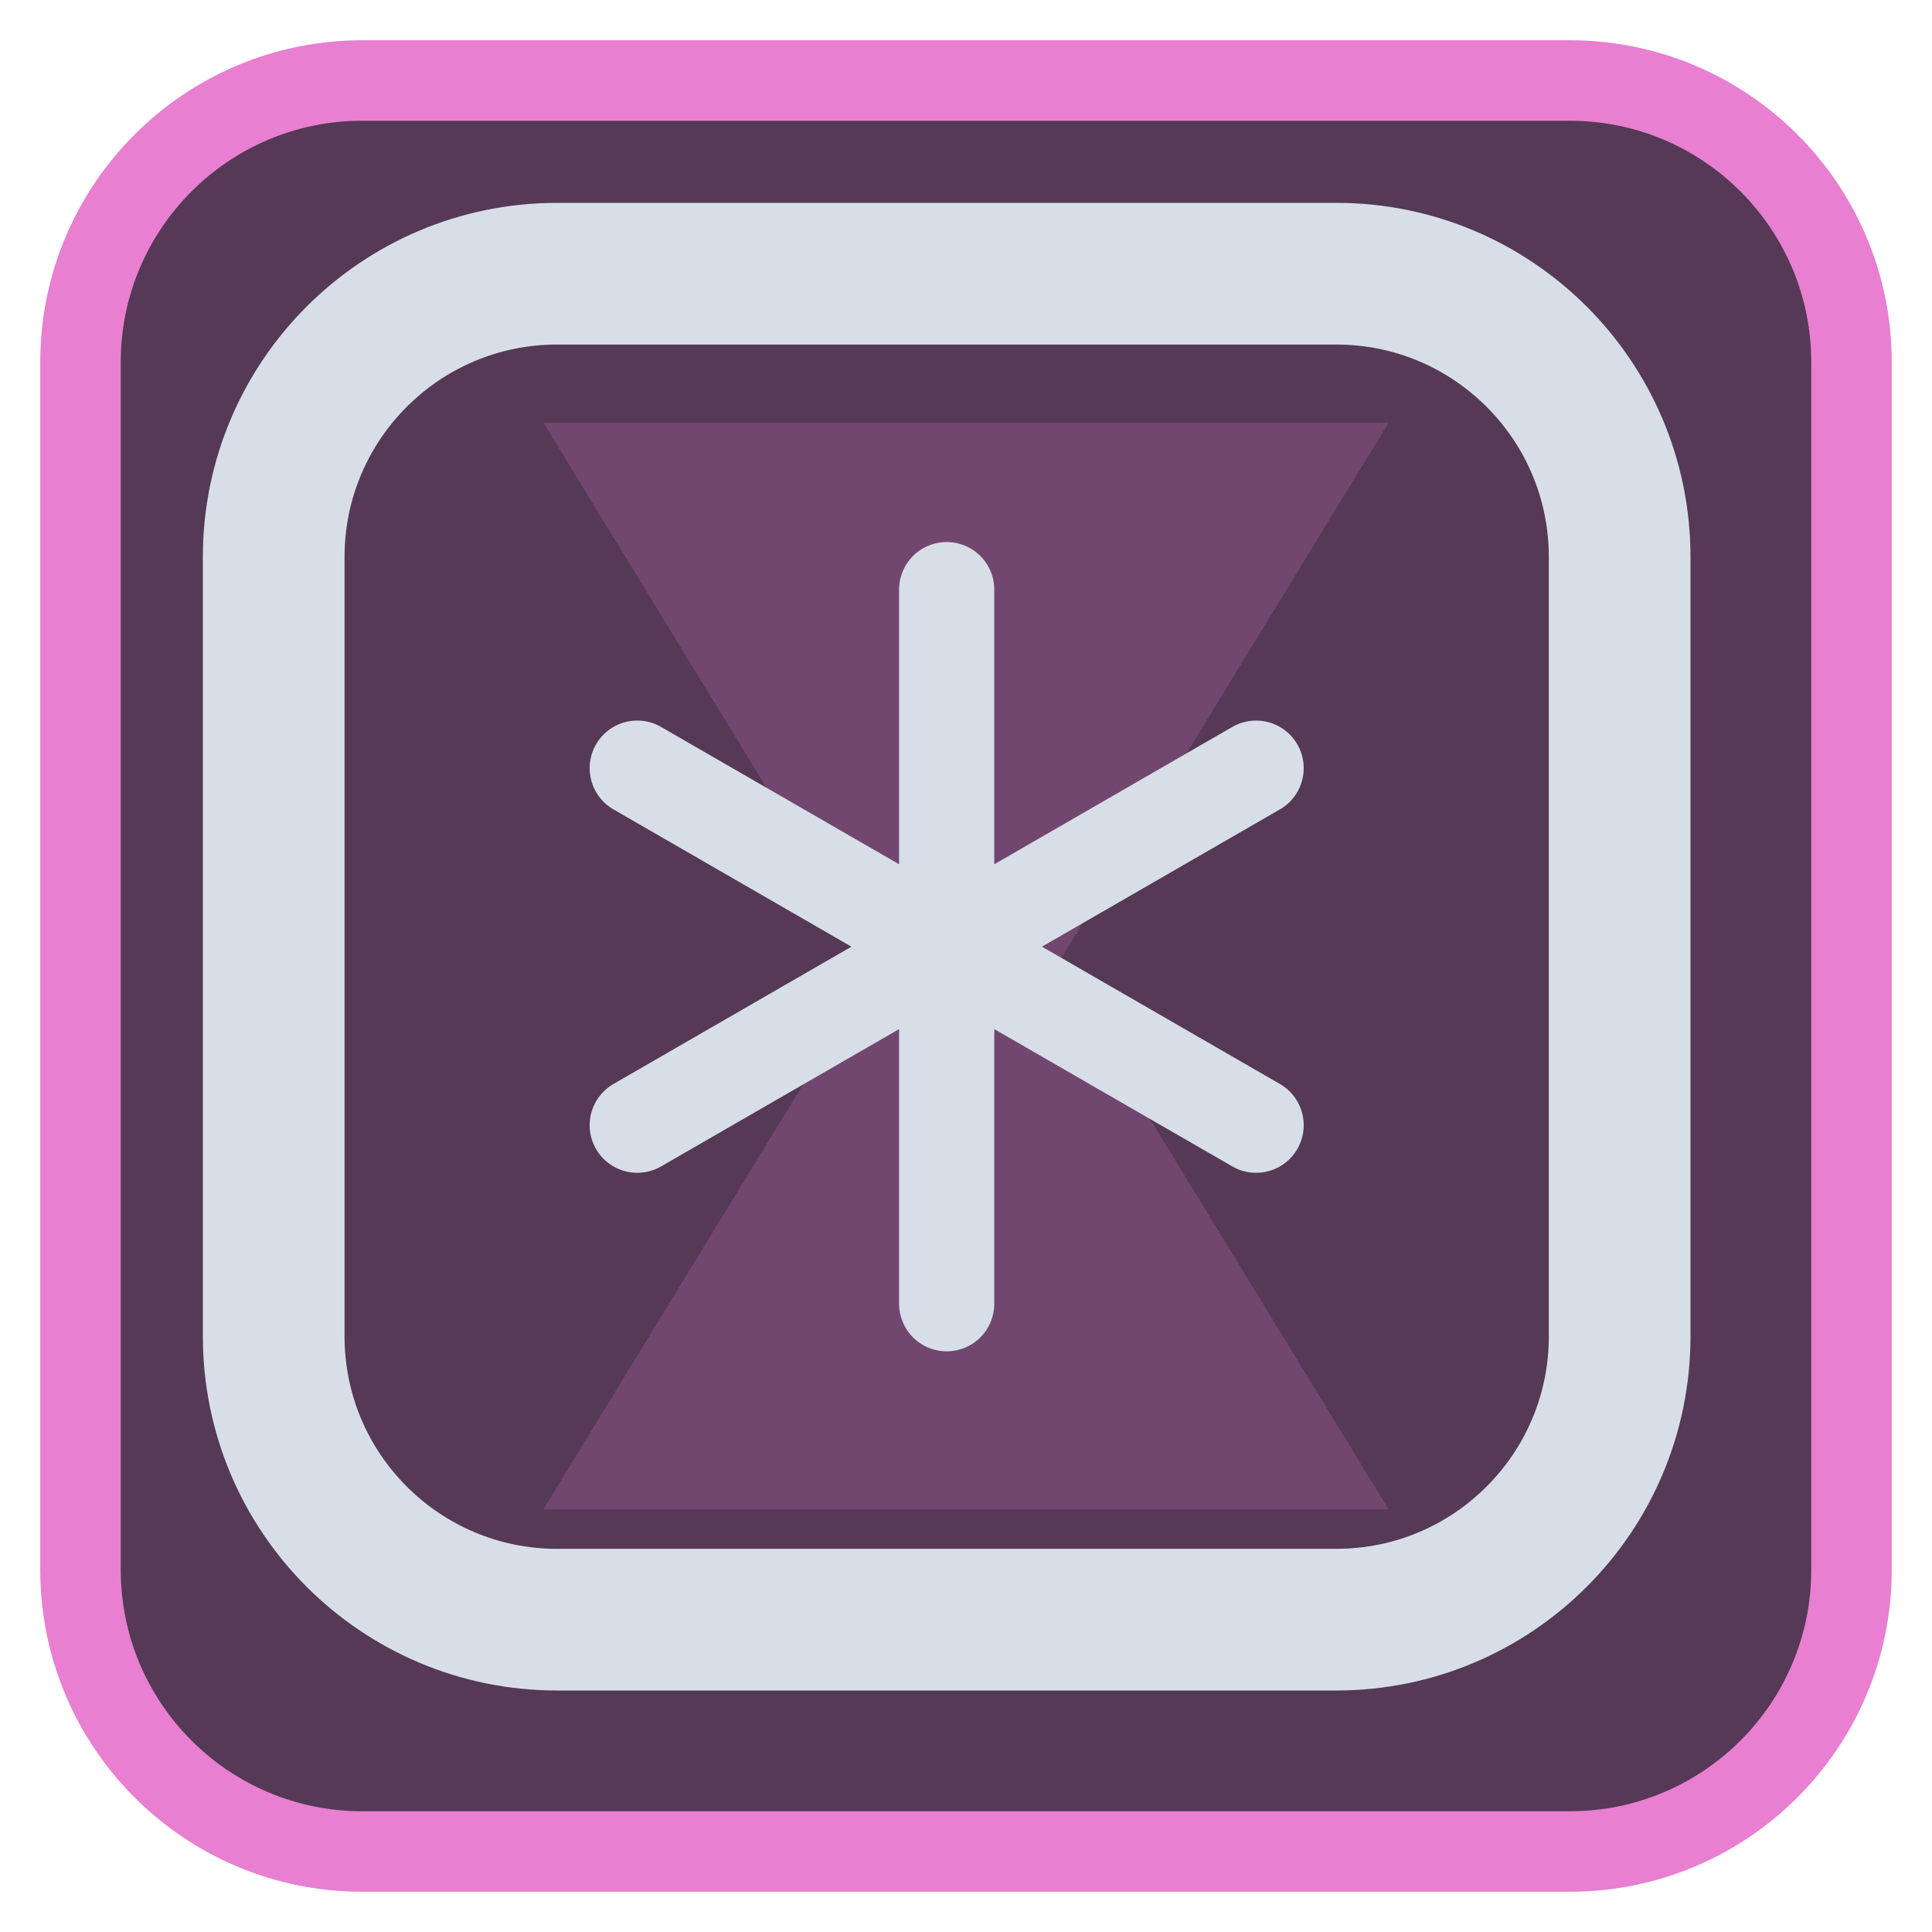
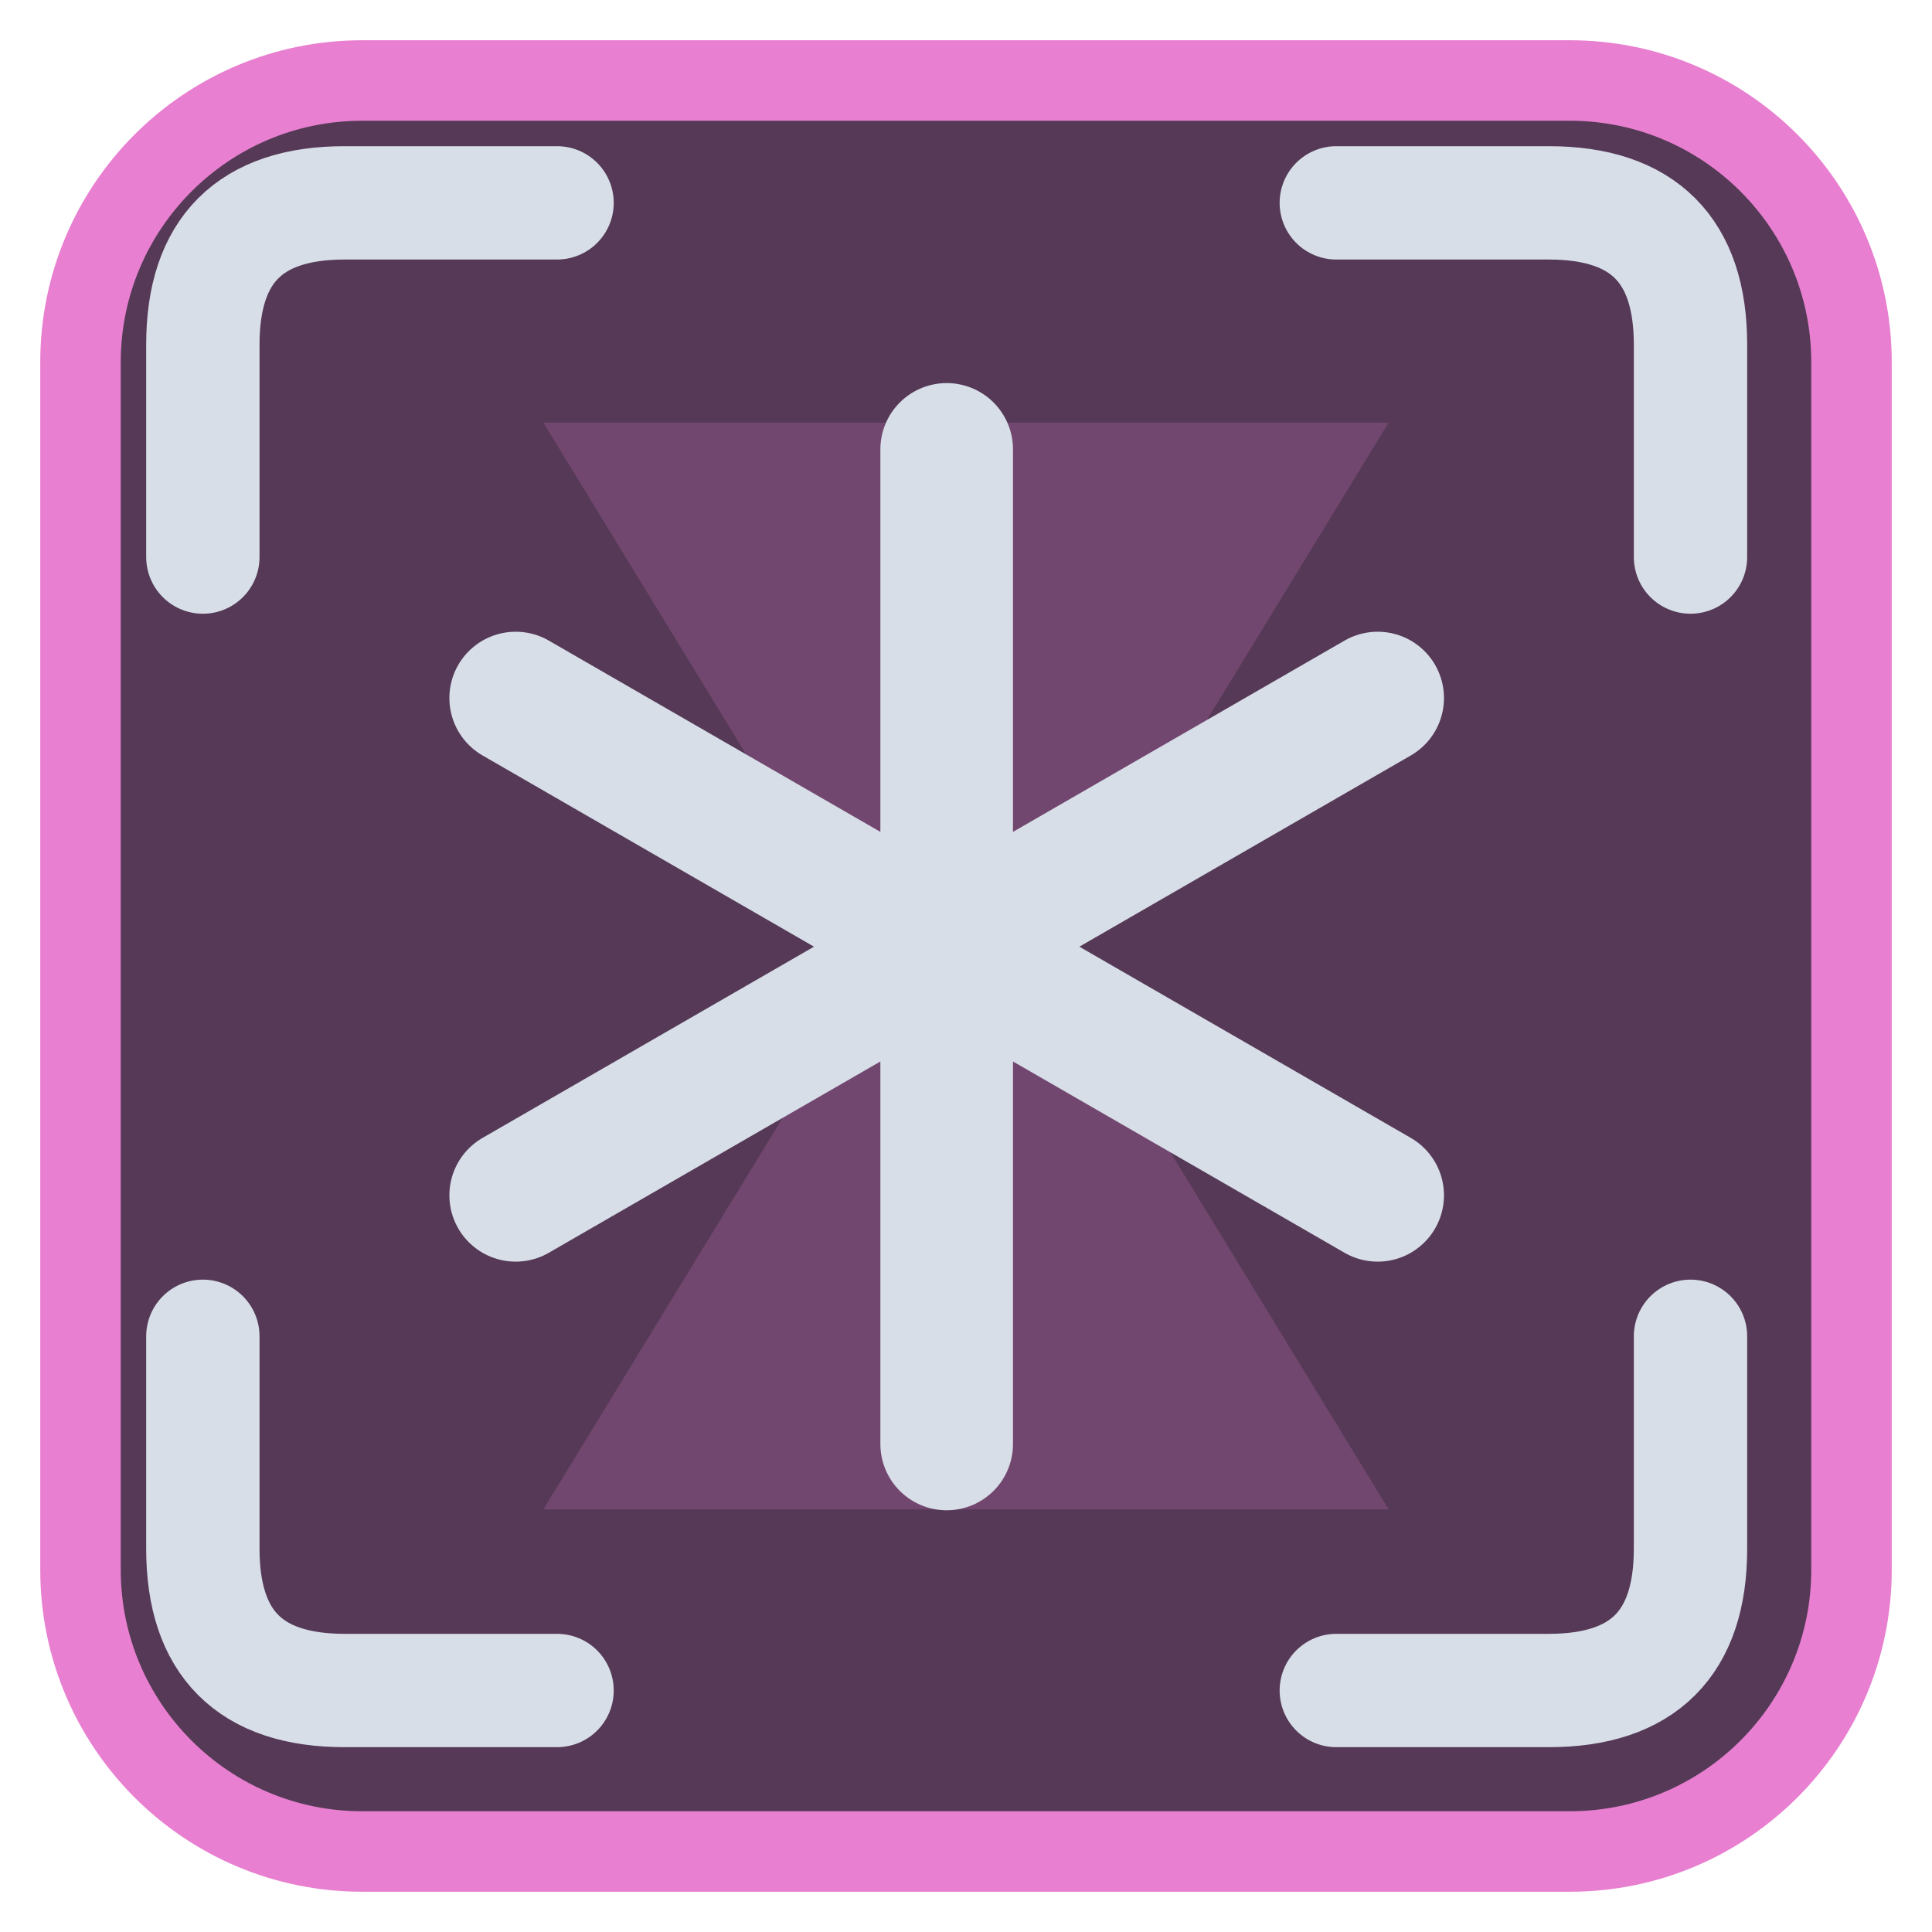
<svg xmlns="http://www.w3.org/2000/svg" viewBox="0 0 24 24" width="24" height="24">
  <rect x="1" y="1" width="22" height="22" rx="3.5" fill="#553956" stroke="#e87fd0" stroke-width="1" />
  <g opacity="0.2" transform="translate(3,3) scale(0.75)">
    <path d="M5 3h14l-5.5 9L19 21H5l5.5-9z" fill="#e87fd0" />
  </g>
  <g transform="translate(1.2,1.2) scale(0.88)">
-     <rect x="2.5" y="2.5" width="19" height="19" rx="4" fill="none" stroke="#d7dee8" stroke-width="2" stroke-linecap="round" stroke-linejoin="round" />
-     <g transform="translate(12,12) scale(0.56) translate(-12,-12)">
+     <path d="M1.5 6.5V3.5Q1.5 1.5 3.5 1.5H6.5M17.5 1.5H20.5Q22.5 1.5 22.5 3.5V6.5M22.5 17.5V20.5Q22.5 22.5 20.5 22.5H17.5M6.5 22.5H3.5Q1.5 22.5 1.5 20.5V17.5" fill="none" stroke="#d7dee8" stroke-width="1.6" stroke-linecap="round" stroke-linejoin="round" />
+     <g transform="translate(12,12) scale(0.78) translate(-12,-12)">
      <path d="M12 3V21M4.2 7.5L19.8 16.5M4.2 16.5L19.8 7.5" fill="none" stroke="#d7dee8" stroke-width="2.4" stroke-linecap="round" stroke-linejoin="round" />
    </g>
  </g>
</svg>
